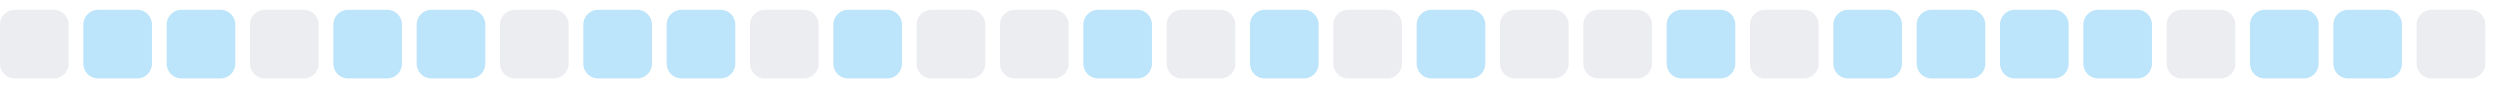
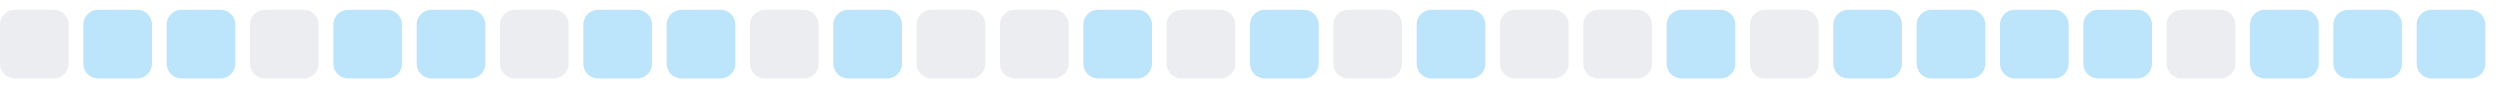
<svg xmlns="http://www.w3.org/2000/svg" width="255" height="9">
  <style>
        .level0 { fill: #ebedf0; }
        .level1 { fill: #bce4fa; }
        .level2 { fill: #75c7f7; }
        .level3 { fill: #30a9f2; }
        .level4 { fill: #008ee6; }
        @media (prefers-color-scheme: dark) {
          .level0 { fill: #161b22; }
          .level1 { fill: #0b3b5c; }
          .level2 { fill: #0a6299; }
          .level3 { fill: #008ee6; }
          .level4 { fill: #5bc4ff; }
        }
      </style>
  <rect x="0.0" y="1" width="7" height="7" rx="1.5" ry="1.5" class="level0" />
  <rect x="8.5" y="1" width="7" height="7" rx="1.5" ry="1.5" class="level1" />
  <rect x="17.0" y="1" width="7" height="7" rx="1.5" ry="1.5" class="level1" />
  <rect x="25.5" y="1" width="7" height="7" rx="1.5" ry="1.5" class="level0" />
  <rect x="34.0" y="1" width="7" height="7" rx="1.5" ry="1.5" class="level1" />
  <rect x="42.5" y="1" width="7" height="7" rx="1.5" ry="1.5" class="level1" />
  <rect x="51.0" y="1" width="7" height="7" rx="1.5" ry="1.5" class="level0" />
  <rect x="59.5" y="1" width="7" height="7" rx="1.5" ry="1.5" class="level1" />
  <rect x="68.0" y="1" width="7" height="7" rx="1.5" ry="1.5" class="level1" />
  <rect x="76.5" y="1" width="7" height="7" rx="1.5" ry="1.5" class="level0" />
  <rect x="85.0" y="1" width="7" height="7" rx="1.5" ry="1.5" class="level1" />
  <rect x="93.5" y="1" width="7" height="7" rx="1.5" ry="1.5" class="level0" />
  <rect x="102.0" y="1" width="7" height="7" rx="1.5" ry="1.5" class="level0" />
  <rect x="110.5" y="1" width="7" height="7" rx="1.5" ry="1.5" class="level1" />
  <rect x="119.0" y="1" width="7" height="7" rx="1.5" ry="1.5" class="level0" />
  <rect x="127.5" y="1" width="7" height="7" rx="1.5" ry="1.5" class="level1" />
  <rect x="136.0" y="1" width="7" height="7" rx="1.5" ry="1.5" class="level0" />
  <rect x="144.5" y="1" width="7" height="7" rx="1.5" ry="1.5" class="level1" />
  <rect x="153.0" y="1" width="7" height="7" rx="1.5" ry="1.5" class="level0" />
  <rect x="161.5" y="1" width="7" height="7" rx="1.5" ry="1.5" class="level0" />
  <rect x="170.0" y="1" width="7" height="7" rx="1.5" ry="1.5" class="level1" />
  <rect x="178.5" y="1" width="7" height="7" rx="1.5" ry="1.5" class="level0" />
  <rect x="187.0" y="1" width="7" height="7" rx="1.5" ry="1.5" class="level1" />
  <rect x="195.5" y="1" width="7" height="7" rx="1.5" ry="1.5" class="level1" />
  <rect x="204.0" y="1" width="7" height="7" rx="1.5" ry="1.5" class="level1" />
  <rect x="212.5" y="1" width="7" height="7" rx="1.5" ry="1.5" class="level1" />
  <rect x="221.0" y="1" width="7" height="7" rx="1.5" ry="1.5" class="level0" />
  <rect x="229.5" y="1" width="7" height="7" rx="1.5" ry="1.5" class="level1" />
  <rect x="238.0" y="1" width="7" height="7" rx="1.5" ry="1.5" class="level1" />
-   <rect x="246.5" y="1" width="7" height="7" rx="1.5" ry="1.5" class="level0" />
+   <rect x="246.5" y="1" width="7" height="7" rx="1.5" ry="1.5" class="level1" />
</svg>
